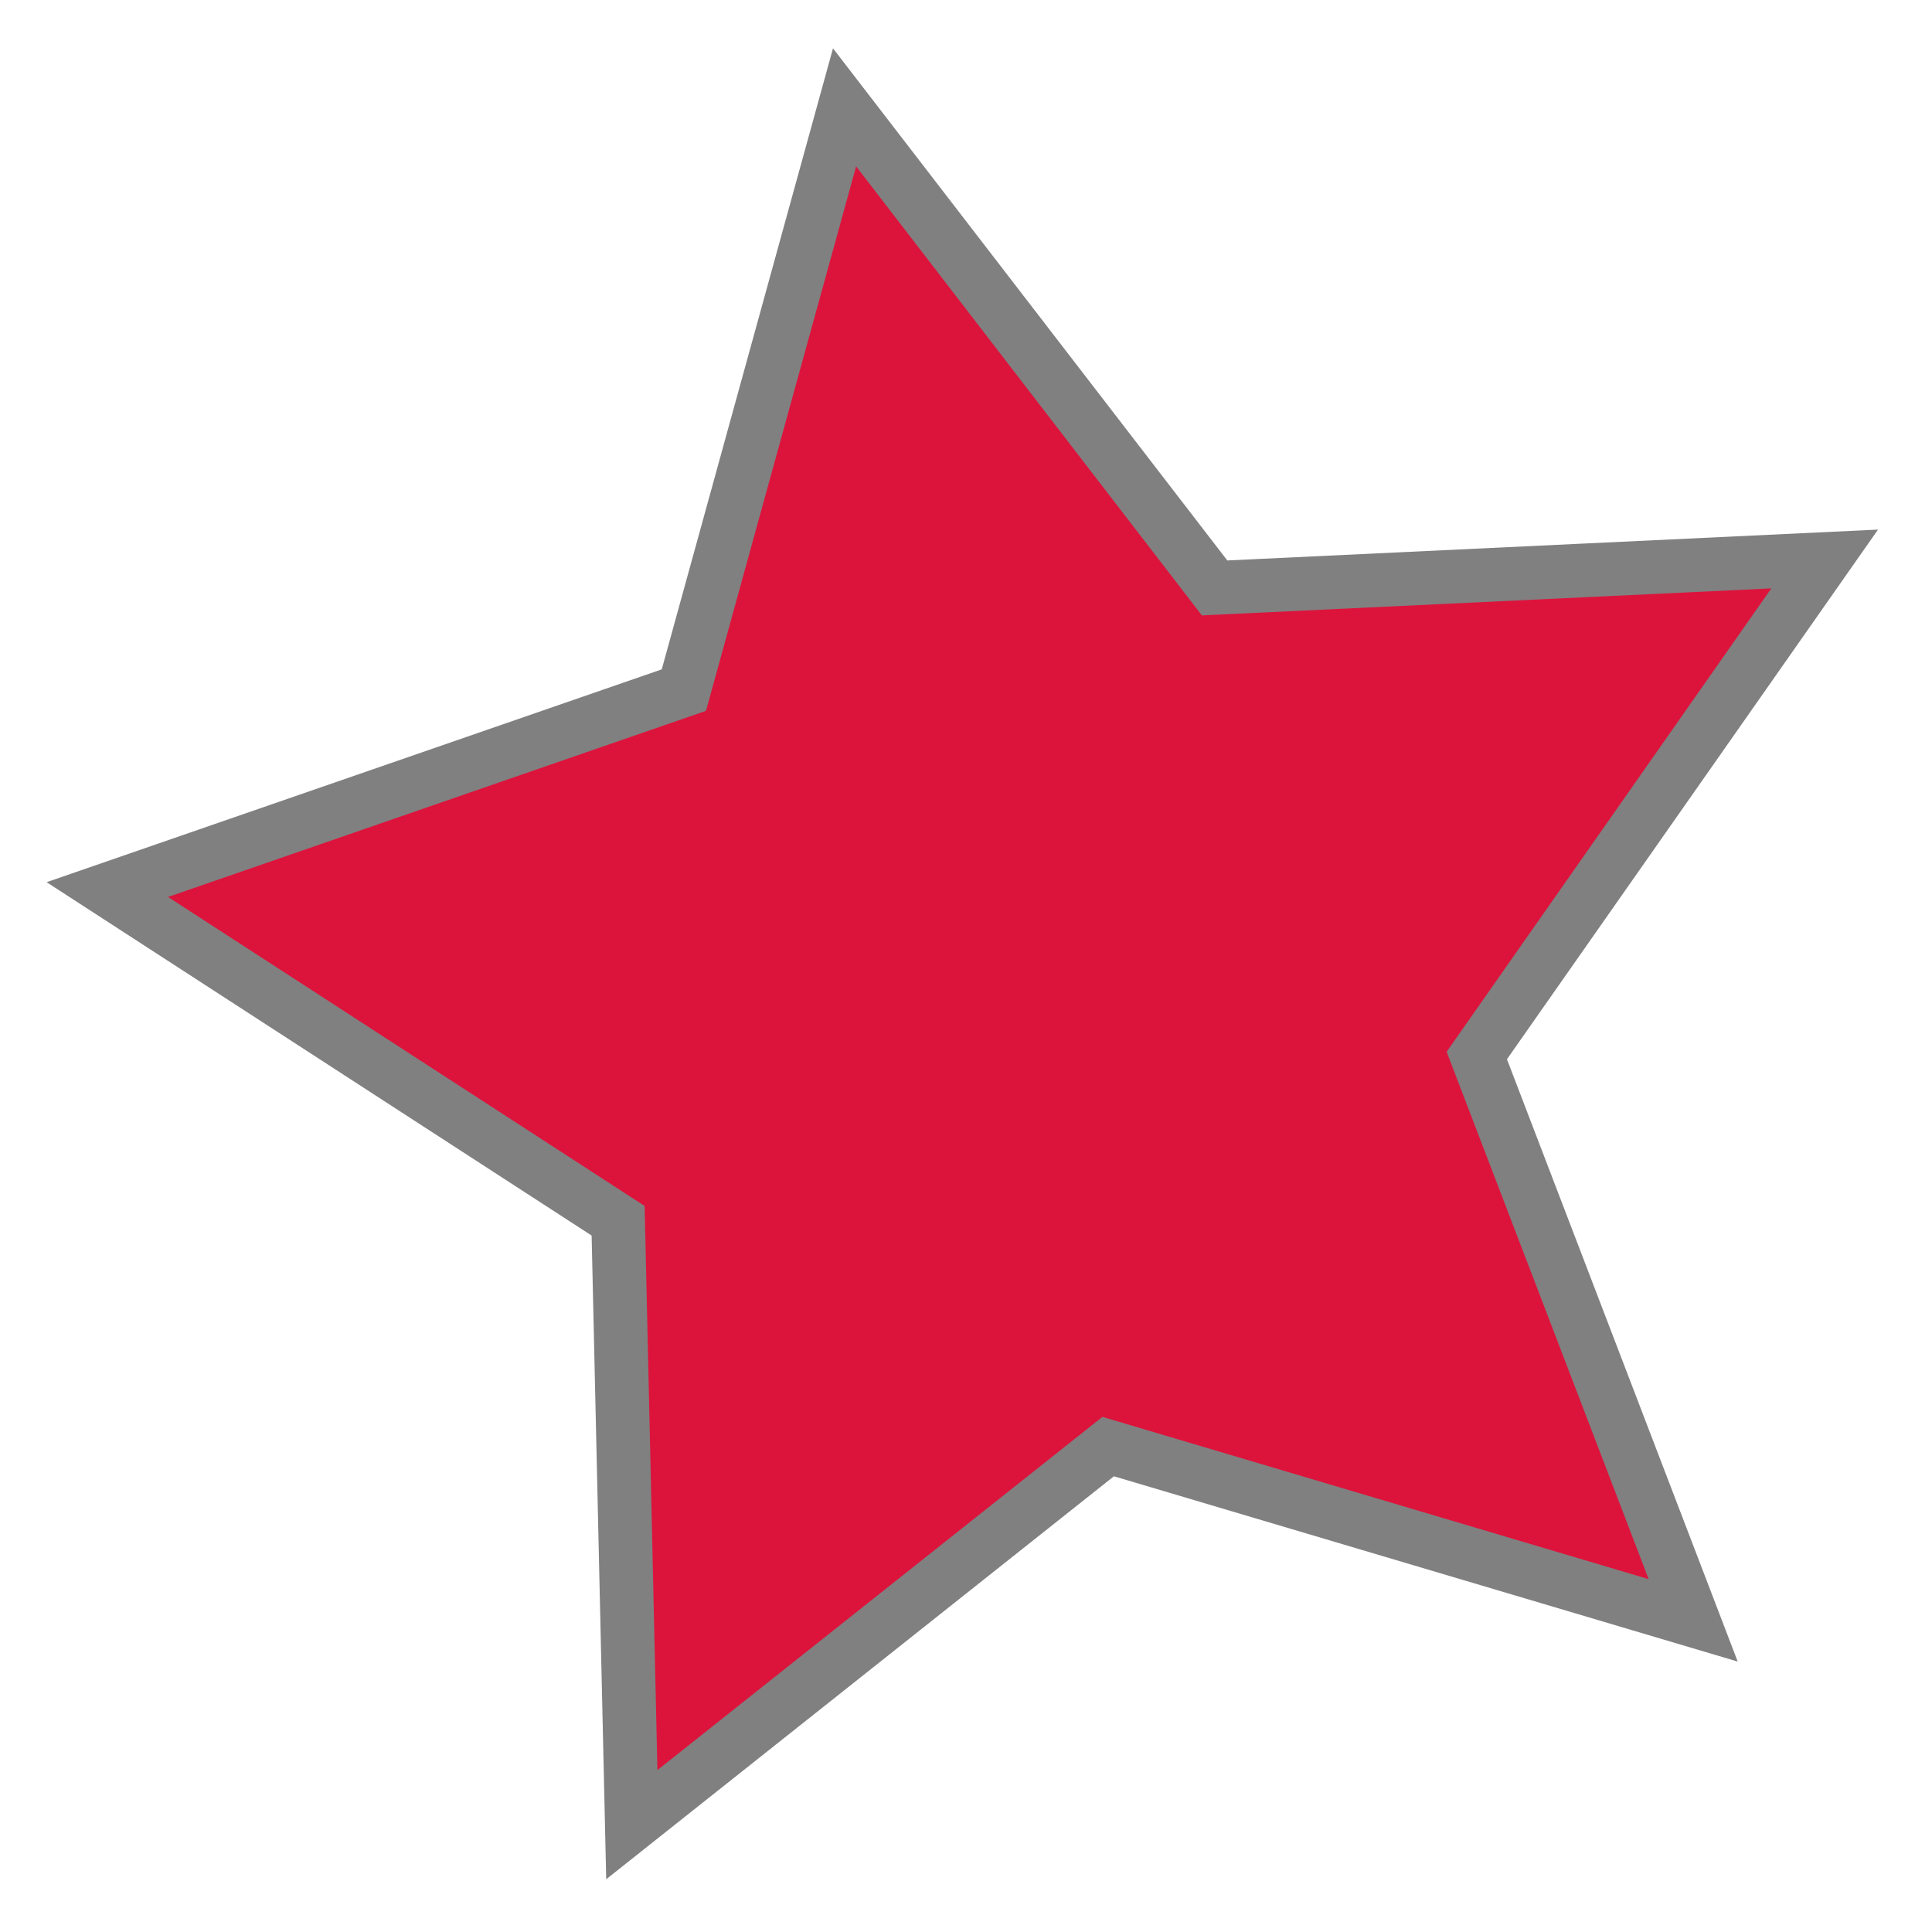
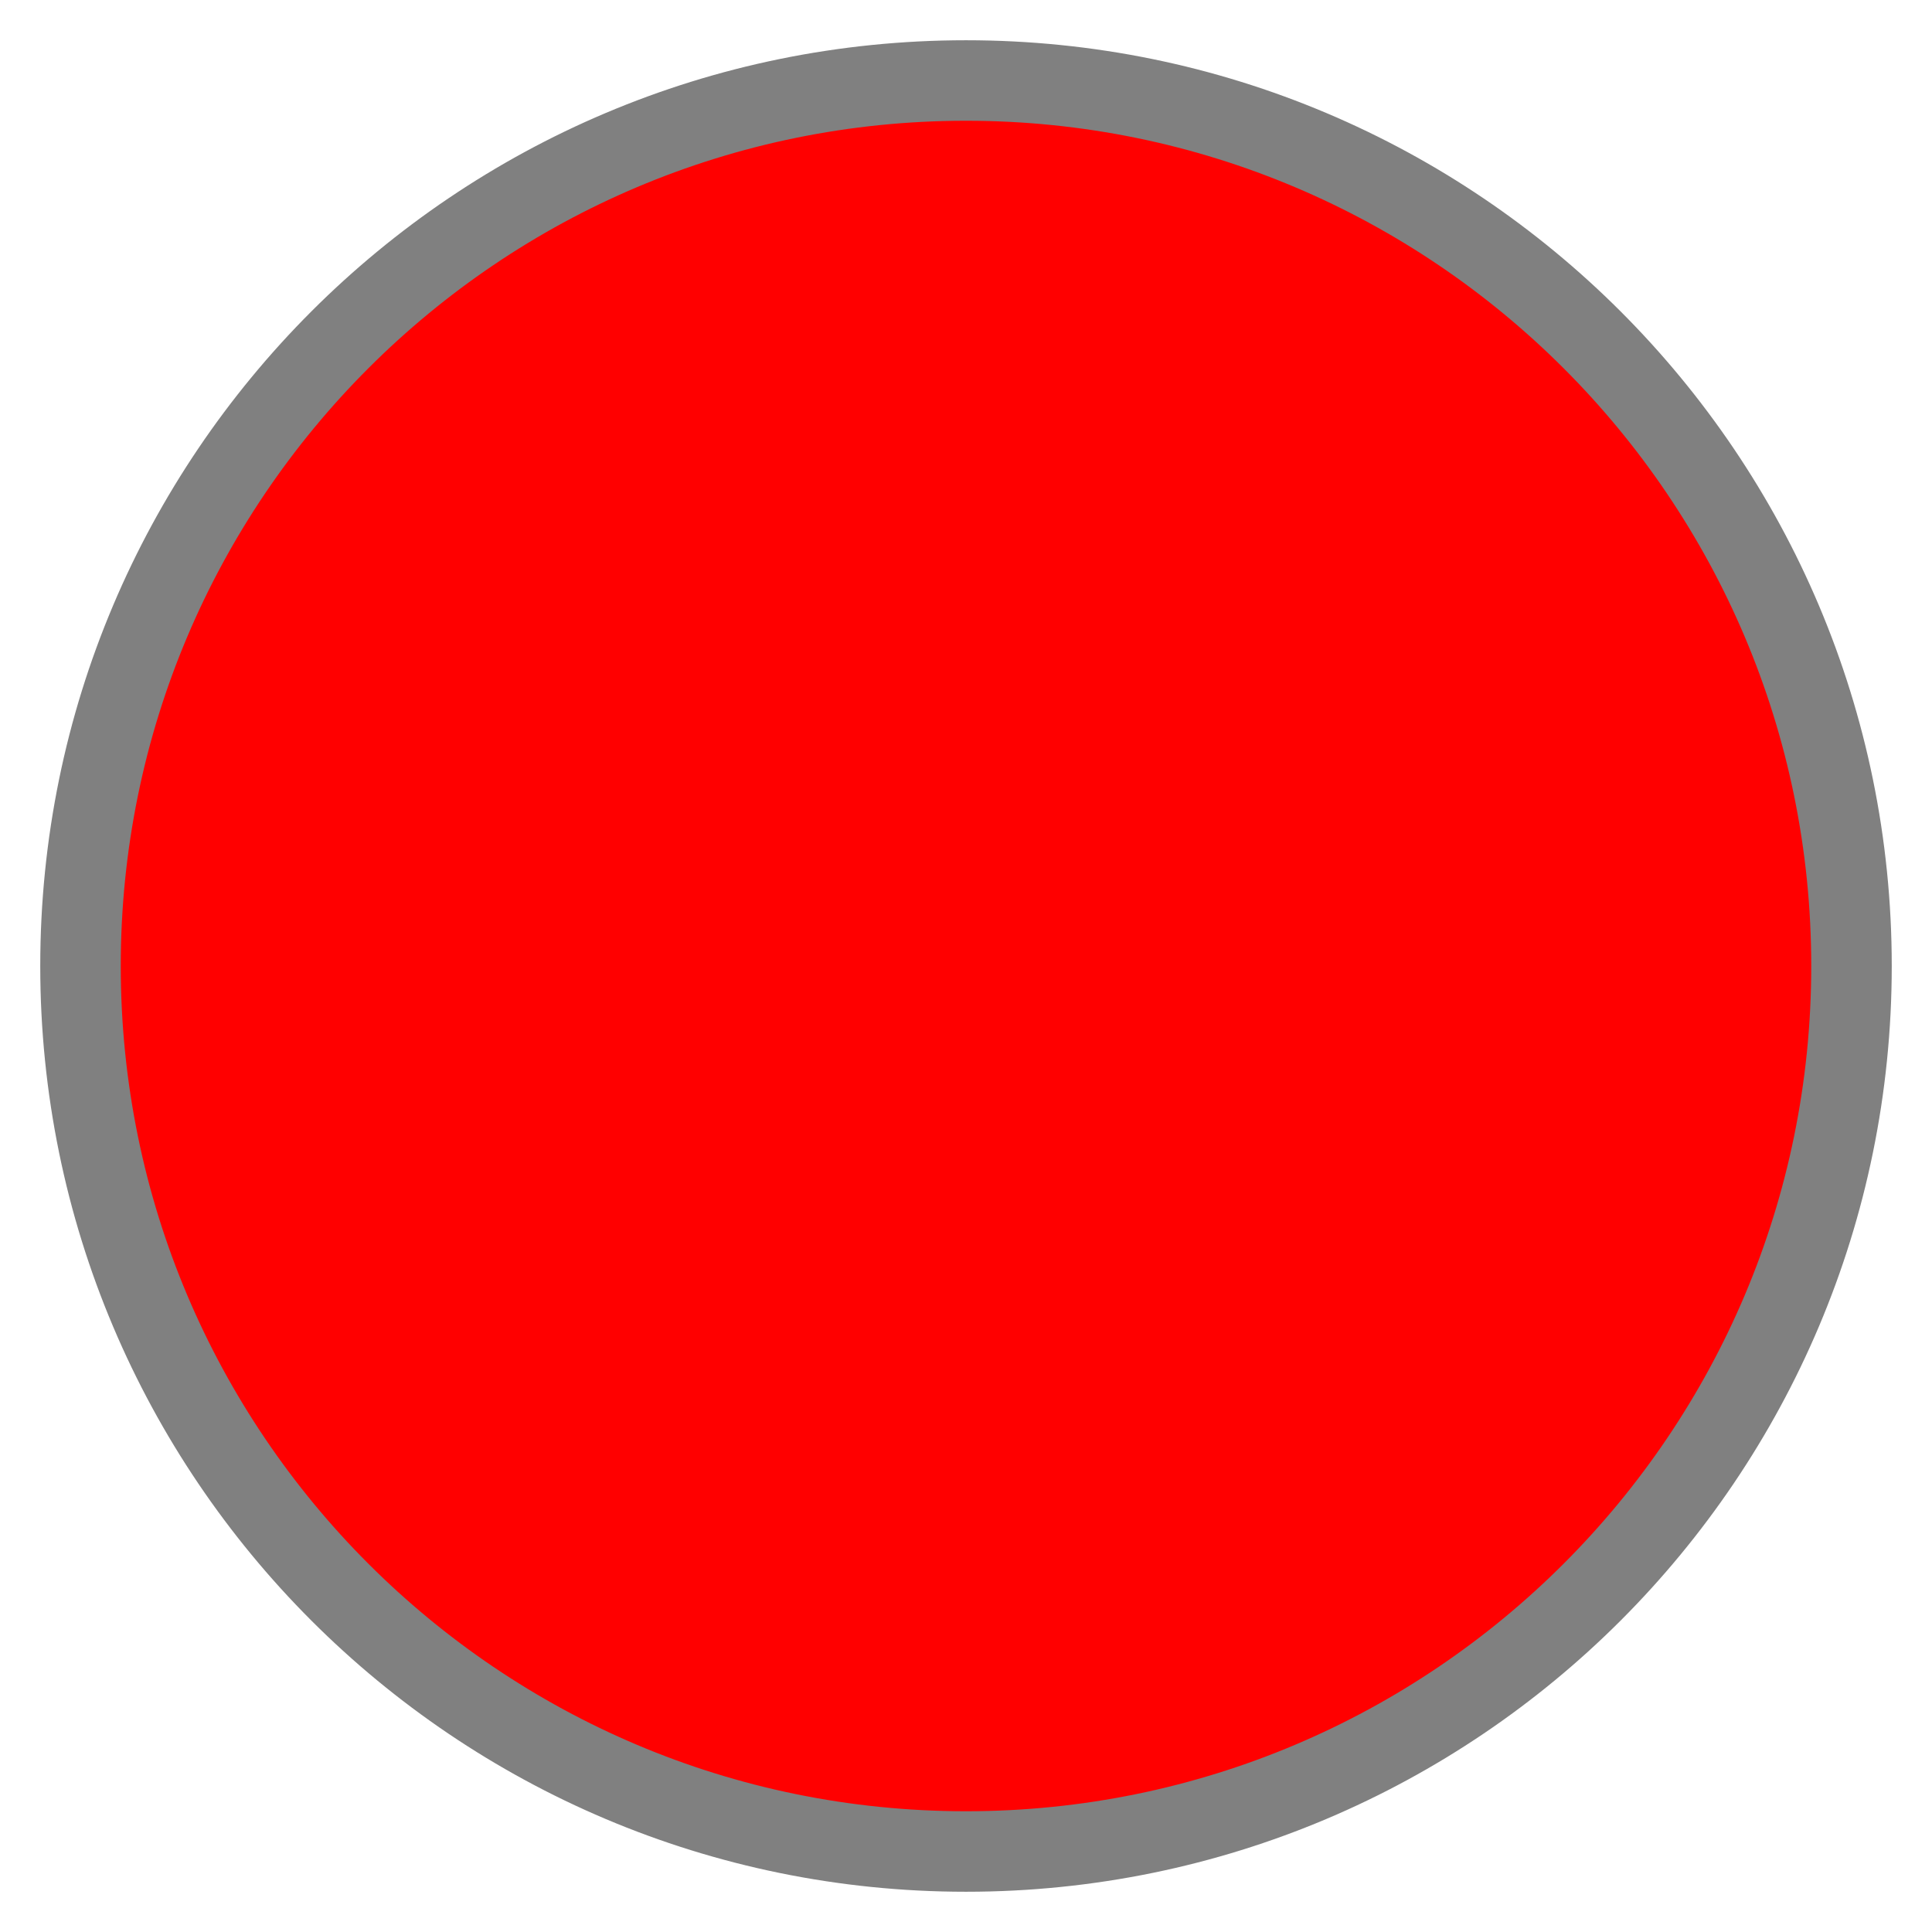
- <svg xmlns="http://www.w3.org/2000/svg" version="1.1" xml:space="preserve" viewBox="0 0 36 36" y="0px" x="0px">
-   <path d="M 31.55,30.193 20.649,26.955 11.773,34 11.518,22.747 2,16.576 12.743,12.859 15.737,2 22.632,10.955 34,10.416 27.518,19.668 Z" fill="crimson" stroke="gray" />
+ <svg xmlns="http://www.w3.org/2000/svg" xml:space="preserve" version="1.1" viewBox="0 0 96 96" y="0px" x="0px">
+   <circle cx="48" cy="48" r="44" fill="red" stroke="gray" stroke-width="4" />
</svg>
